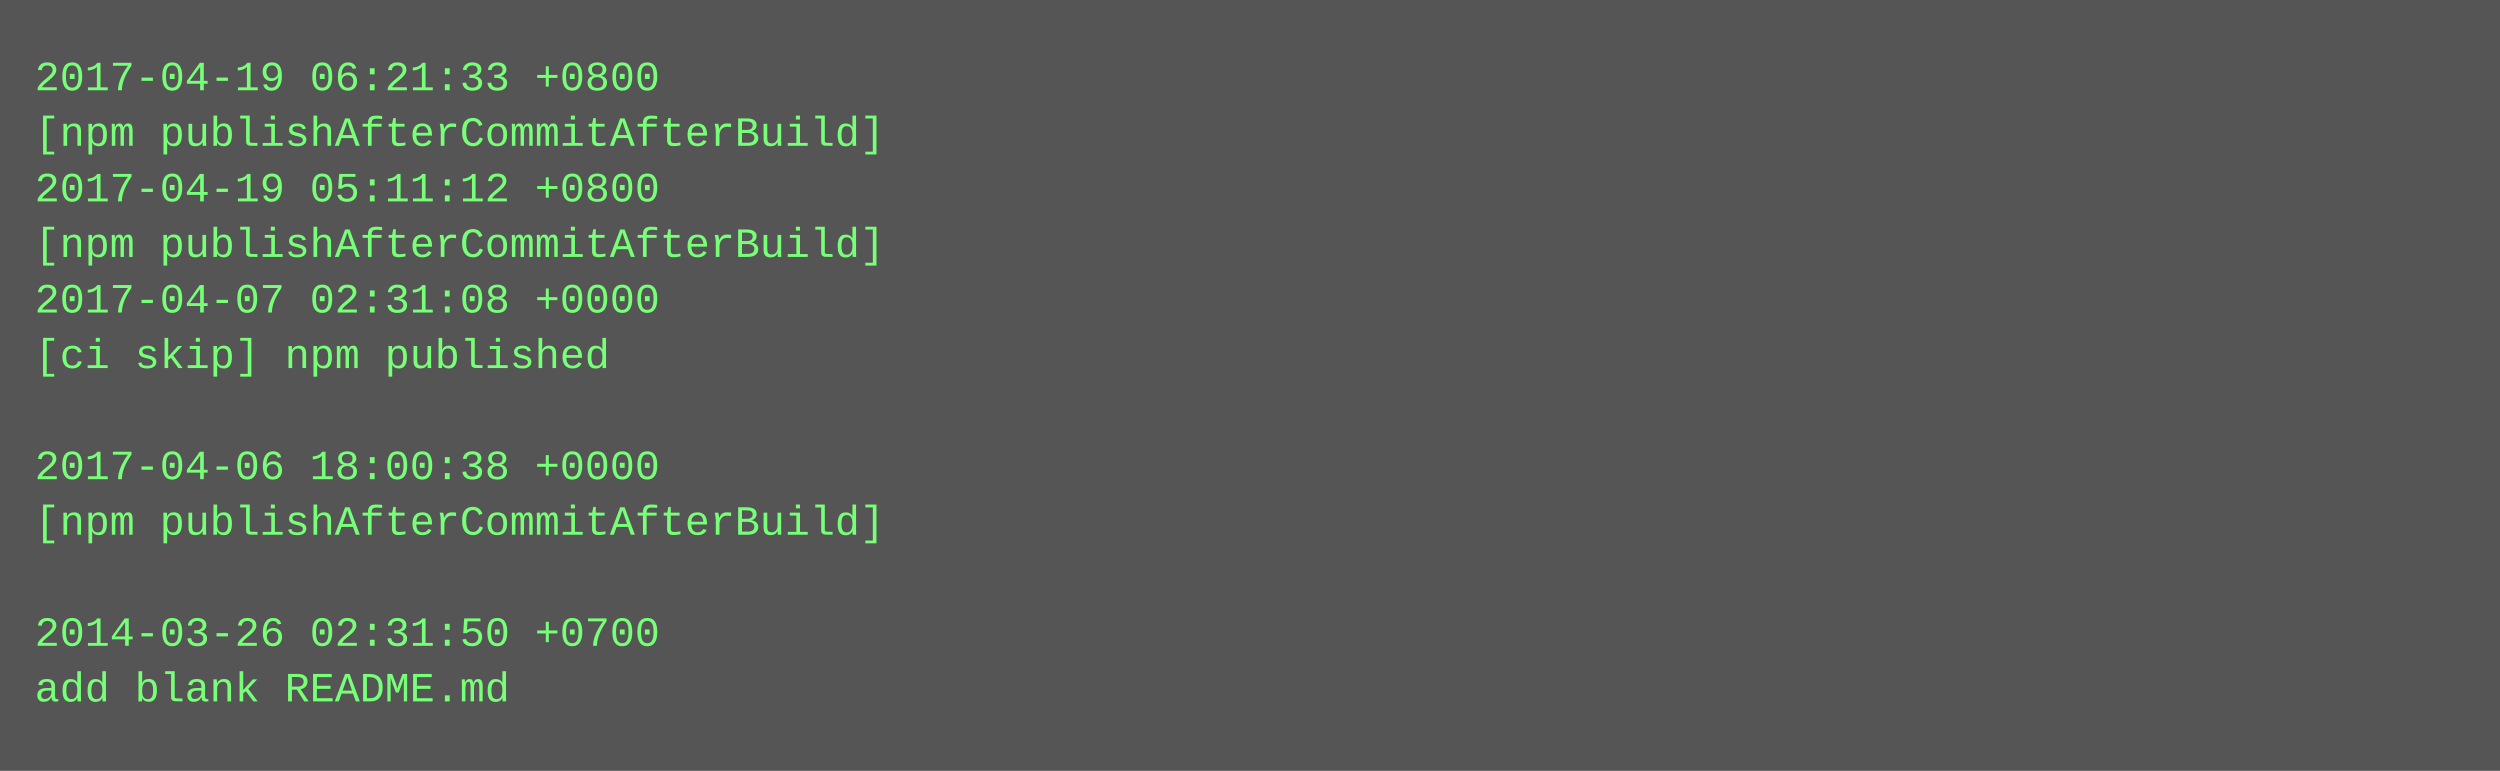
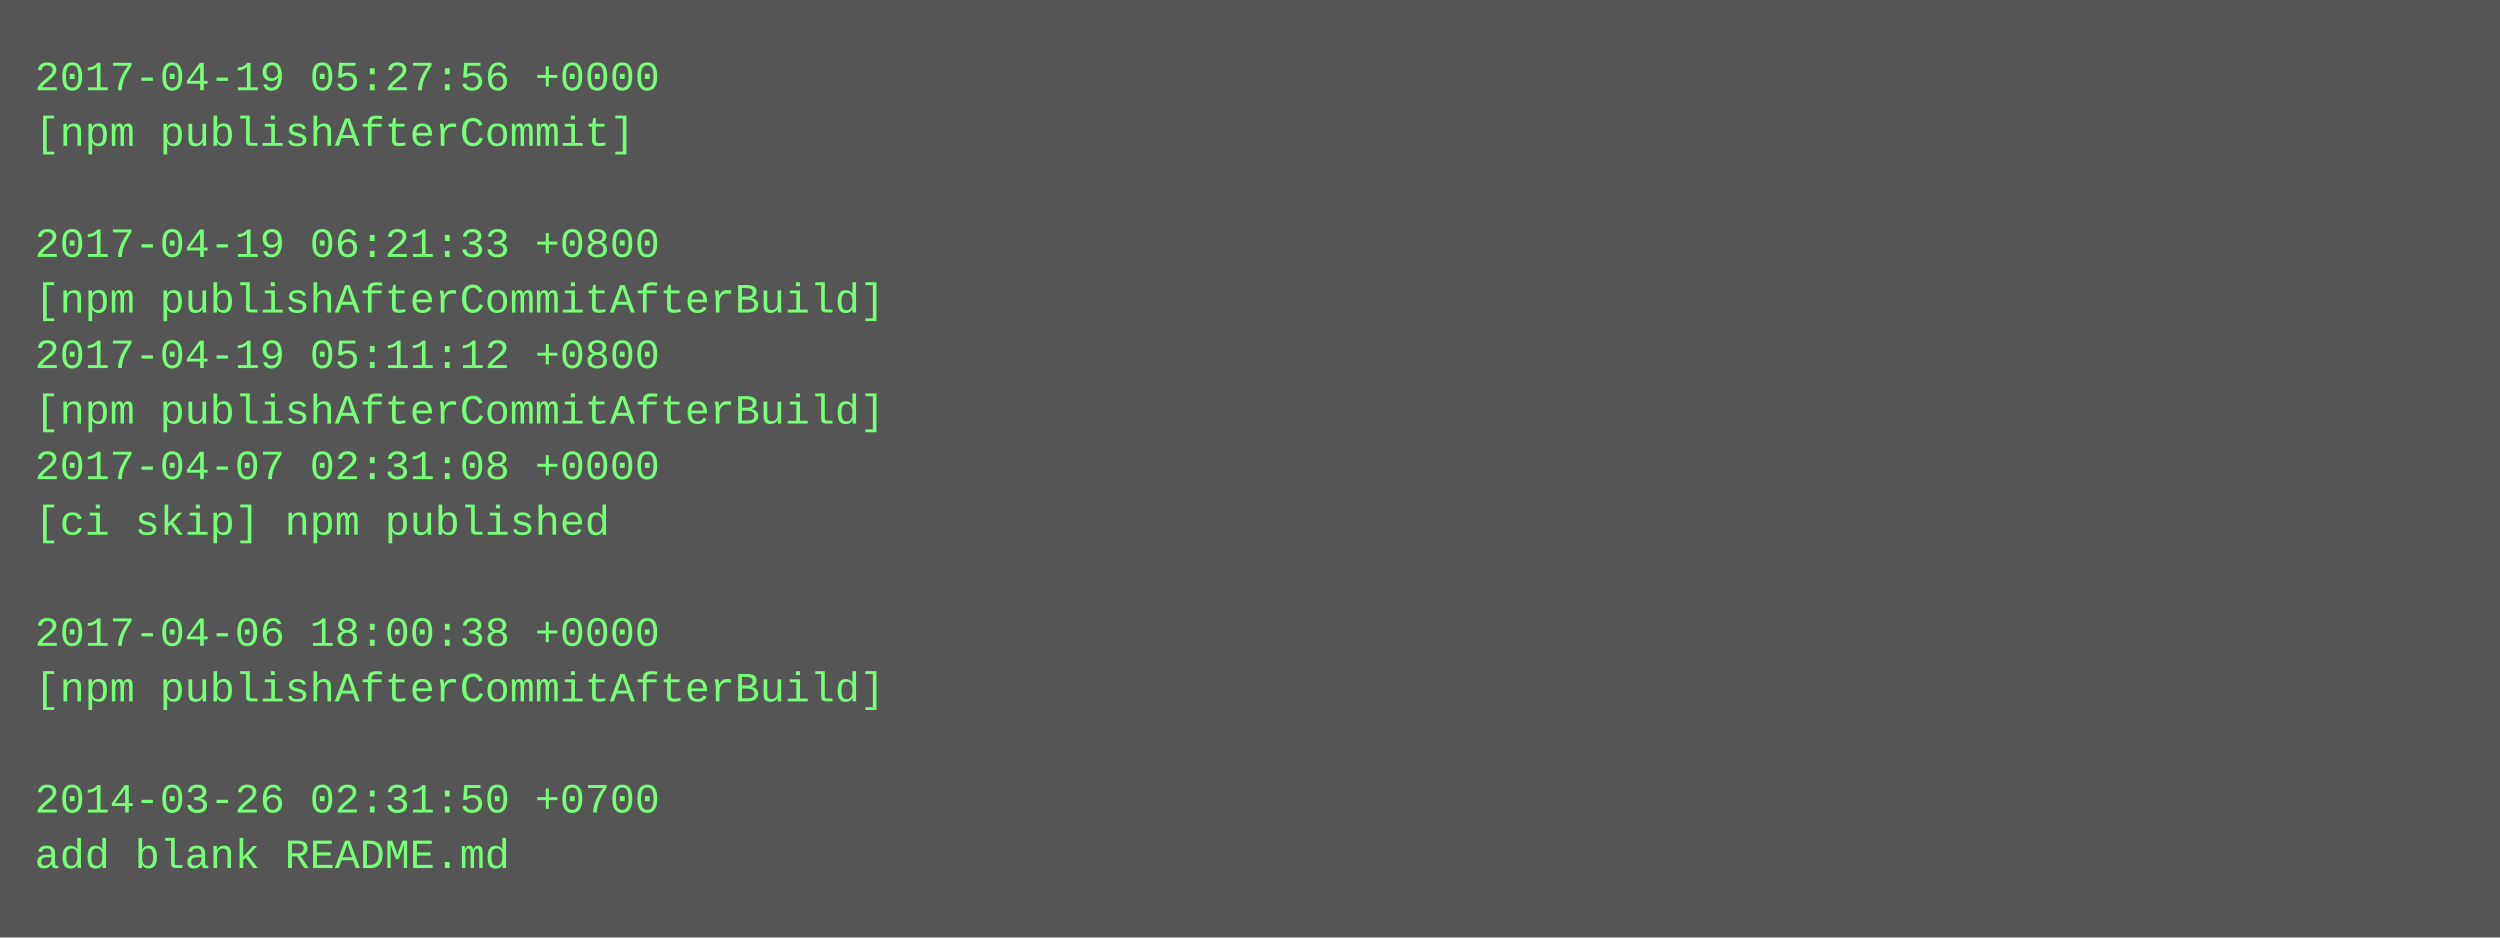
- <svg xmlns="http://www.w3.org/2000/svg" height="222" width="720">
-   <rect height="222" fill="#555" width="720" />
+ <svg xmlns="http://www.w3.org/2000/svg" height="270" width="720">
+   <rect height="270" fill="#555" width="720" />
  <text fill="#7f7" font-family="Courier New" font-size="12" xml:space="preserve">
-     <tspan x="10" y="26">2017-04-19 06:21:33 +0800</tspan>
-     <tspan x="10" y="42">[npm publishAfterCommitAfterBuild]</tspan>
-     <tspan x="10" y="58">2017-04-19 05:11:12 +0800</tspan>
-     <tspan x="10" y="74">[npm publishAfterCommitAfterBuild]</tspan>
-     <tspan x="10" y="90">2017-04-07 02:31:08 +0000</tspan>
-     <tspan x="10" y="106">[ci skip] npm published</tspan>
-     <tspan x="10" y="122" />
-     <tspan x="10" y="138">2017-04-06 18:00:38 +0000</tspan>
-     <tspan x="10" y="154">[npm publishAfterCommitAfterBuild]</tspan>
+     <tspan x="10" y="26">2017-04-19 05:27:56 +0000</tspan>
+     <tspan x="10" y="42">[npm publishAfterCommit]</tspan>
+     <tspan x="10" y="58" />
+     <tspan x="10" y="74">2017-04-19 06:21:33 +0800</tspan>
+     <tspan x="10" y="90">[npm publishAfterCommitAfterBuild]</tspan>
+     <tspan x="10" y="106">2017-04-19 05:11:12 +0800</tspan>
+     <tspan x="10" y="122">[npm publishAfterCommitAfterBuild]</tspan>
+     <tspan x="10" y="138">2017-04-07 02:31:08 +0000</tspan>
+     <tspan x="10" y="154">[ci skip] npm published</tspan>
    <tspan x="10" y="170" />
-     <tspan x="10" y="186">2014-03-26 02:31:50 +0700</tspan>
-     <tspan x="10" y="202">add blank README.md</tspan>
+     <tspan x="10" y="186">2017-04-06 18:00:38 +0000</tspan>
+     <tspan x="10" y="202">[npm publishAfterCommitAfterBuild]</tspan>
+     <tspan x="10" y="218" />
+     <tspan x="10" y="234">2014-03-26 02:31:50 +0700</tspan>
+     <tspan x="10" y="250">add blank README.md</tspan>
  </text>
</svg>
